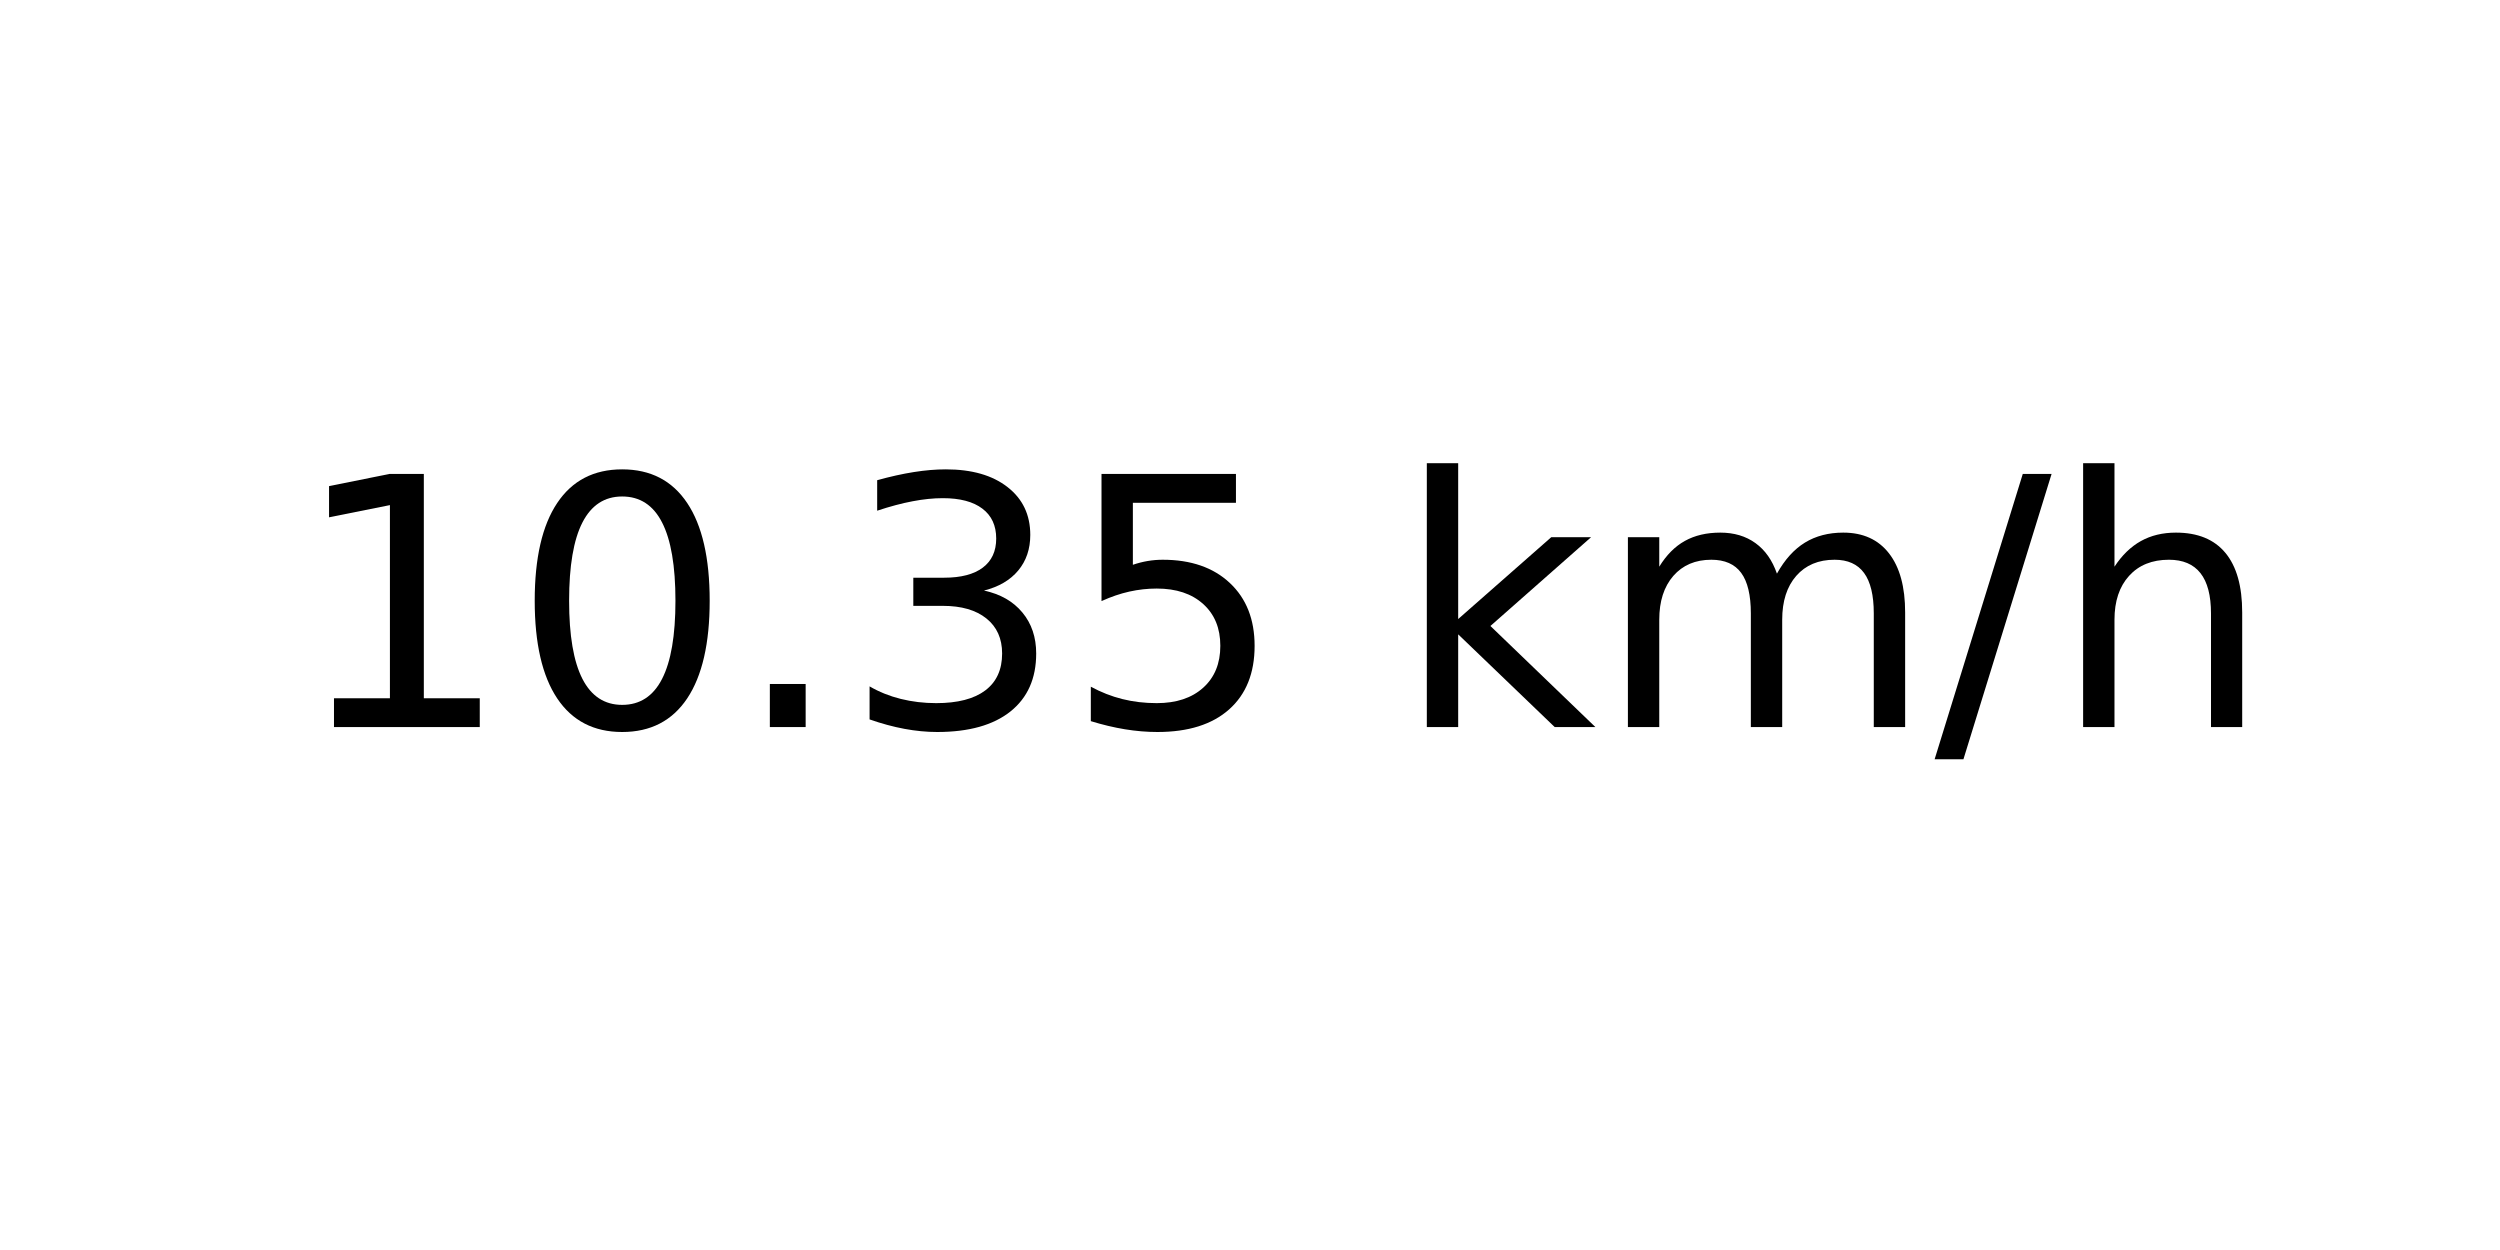
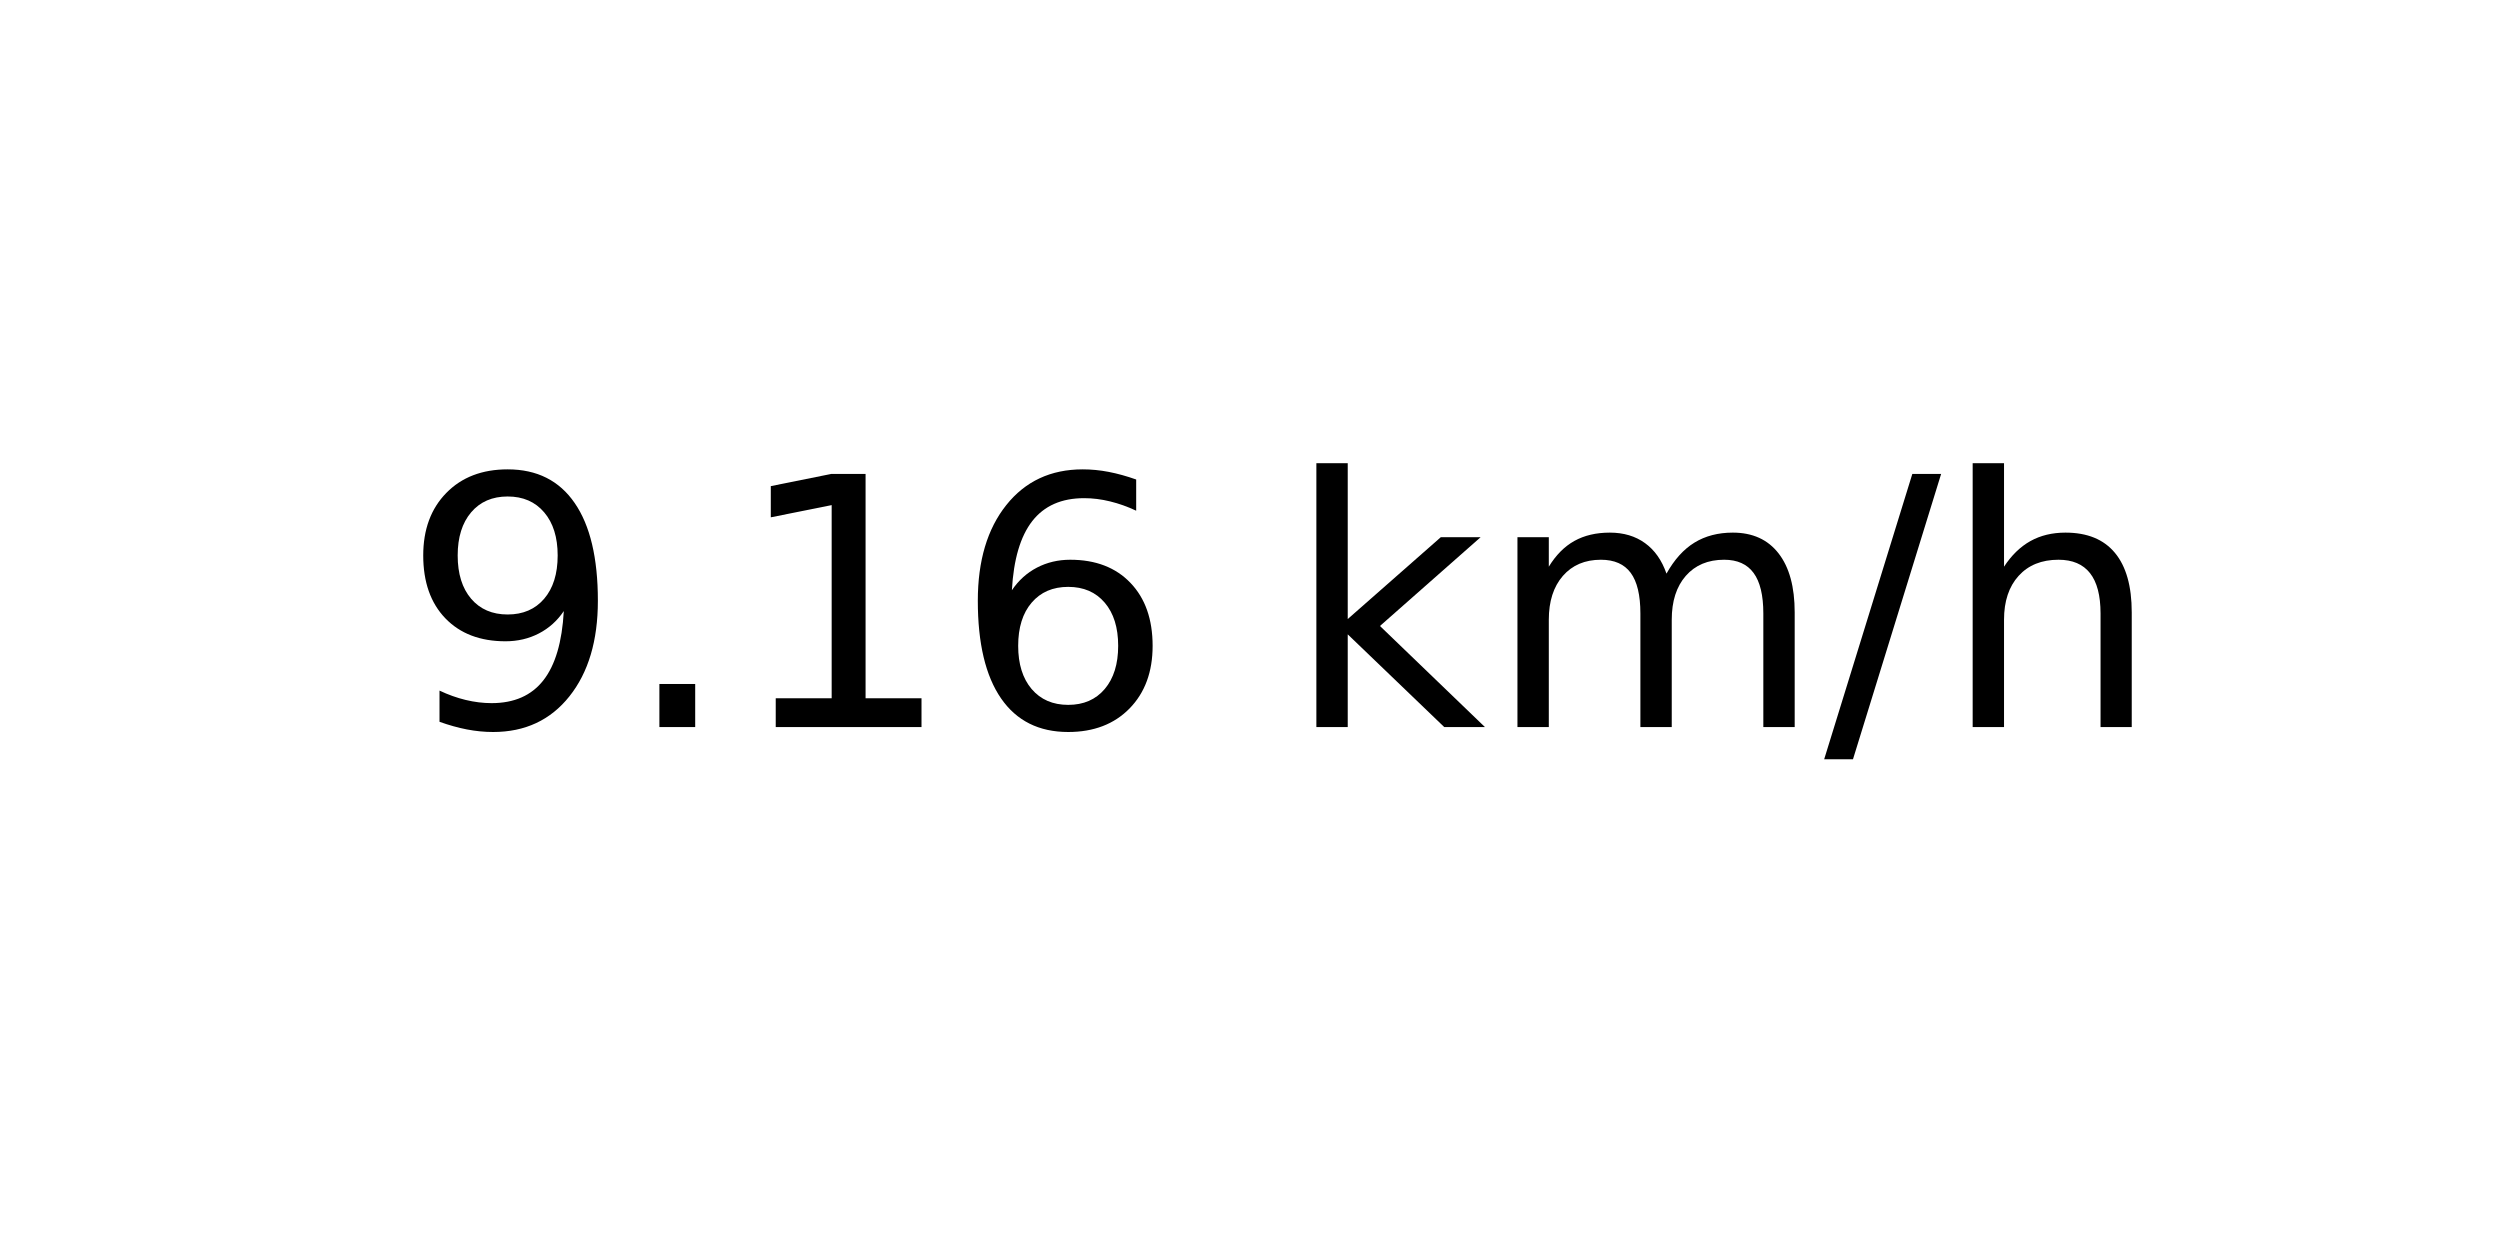
<svg xmlns="http://www.w3.org/2000/svg" xmlns:xlink="http://www.w3.org/1999/xlink" width="72pt" height="36pt" viewBox="0 0 72 36" version="1.1">
  <defs>
    <style type="text/css">*{stroke-linejoin: round; stroke-linecap: butt}</style>
  </defs>
  <g id="figure_1">
    <g id="axes_1">
      <g id="text_1">
-         <g transform="translate(8.378125 20.93937) scale(0.1 -0.1)">
+         <g transform="translate(11.55937 20.93937) scale(0.1 -0.1)">
          <defs>
+             <path id="DejaVuSans-39" d="M 703 97  L 703 672  Q 941 559 1184 500  Q 1428 441 1663 441  Q 2288 441 2617 861  Q 2947 1281 2994 2138  Q 2813 1869 2534 1725  Q 2256 1581 1919 1581  Q 1219 1581 811 2004  Q 403 2428 403 3163  Q 403 3881 828 4315  Q 1253 4750 1959 4750  Q 2769 4750 3195 4129  Q 3622 3509 3622 2328  Q 3622 1225 3098 567  Q 2575 -91 1691 -91  Q 1453 -91 1209 -44  Q 966 3 703 97  z M 1959 2075  Q 2384 2075 2632 2365  Q 2881 2656 2881 3163  Q 2881 3666 2632 3958  Q 2384 4250 1959 4250  Q 1534 4250 1286 3958  Q 1038 3666 1038 3163  Q 1038 2656 1286 2365  Q 1534 2075 1959 2075  z " transform="scale(0.015625)" />
+             <path id="DejaVuSans-2e" d="M 684 794  L 1344 794  L 1344 0  L 684 0  L 684 794  z " transform="scale(0.015625)" />
            <path id="DejaVuSans-31" d="M 794 531  L 1825 531  L 1825 4091  L 703 3866  L 703 4441  L 1819 4666  L 2450 4666  L 2450 531  L 3481 531  L 3481 0  L 794 0  L 794 531  z " transform="scale(0.015625)" />
-             <path id="DejaVuSans-30" d="M 2034 4250  Q 1547 4250 1301 3770  Q 1056 3291 1056 2328  Q 1056 1369 1301 889  Q 1547 409 2034 409  Q 2525 409 2770 889  Q 3016 1369 3016 2328  Q 3016 3291 2770 3770  Q 2525 4250 2034 4250  z M 2034 4750  Q 2819 4750 3233 4129  Q 3647 3509 3647 2328  Q 3647 1150 3233 529  Q 2819 -91 2034 -91  Q 1250 -91 836 529  Q 422 1150 422 2328  Q 422 3509 836 4129  Q 1250 4750 2034 4750  z " transform="scale(0.015625)" />
-             <path id="DejaVuSans-2e" d="M 684 794  L 1344 794  L 1344 0  L 684 0  L 684 794  z " transform="scale(0.015625)" />
-             <path id="DejaVuSans-33" d="M 2597 2516  Q 3050 2419 3304 2112  Q 3559 1806 3559 1356  Q 3559 666 3084 287  Q 2609 -91 1734 -91  Q 1441 -91 1130 -33  Q 819 25 488 141  L 488 750  Q 750 597 1062 519  Q 1375 441 1716 441  Q 2309 441 2620 675  Q 2931 909 2931 1356  Q 2931 1769 2642 2001  Q 2353 2234 1838 2234  L 1294 2234  L 1294 2753  L 1863 2753  Q 2328 2753 2575 2939  Q 2822 3125 2822 3475  Q 2822 3834 2567 4026  Q 2313 4219 1838 4219  Q 1578 4219 1281 4162  Q 984 4106 628 3988  L 628 4550  Q 988 4650 1302 4700  Q 1616 4750 1894 4750  Q 2613 4750 3031 4423  Q 3450 4097 3450 3541  Q 3450 3153 3228 2886  Q 3006 2619 2597 2516  z " transform="scale(0.015625)" />
-             <path id="DejaVuSans-35" d="M 691 4666  L 3169 4666  L 3169 4134  L 1269 4134  L 1269 2991  Q 1406 3038 1543 3061  Q 1681 3084 1819 3084  Q 2600 3084 3056 2656  Q 3513 2228 3513 1497  Q 3513 744 3044 326  Q 2575 -91 1722 -91  Q 1428 -91 1123 -41  Q 819 9 494 109  L 494 744  Q 775 591 1075 516  Q 1375 441 1709 441  Q 2250 441 2565 725  Q 2881 1009 2881 1497  Q 2881 1984 2565 2268  Q 2250 2553 1709 2553  Q 1456 2553 1204 2497  Q 953 2441 691 2322  L 691 4666  z " transform="scale(0.015625)" />
+             <path id="DejaVuSans-36" d="M 2113 2584  Q 1688 2584 1439 2293  Q 1191 2003 1191 1497  Q 1191 994 1439 701  Q 1688 409 2113 409  Q 2538 409 2786 701  Q 3034 994 3034 1497  Q 3034 2003 2786 2293  Q 2538 2584 2113 2584  z M 3366 4563  L 3366 3988  Q 3128 4100 2886 4159  Q 2644 4219 2406 4219  Q 1781 4219 1451 3797  Q 1122 3375 1075 2522  Q 1259 2794 1537 2939  Q 1816 3084 2150 3084  Q 2853 3084 3261 2657  Q 3669 2231 3669 1497  Q 3669 778 3244 343  Q 2819 -91 2113 -91  Q 1303 -91 875 529  Q 447 1150 447 2328  Q 447 3434 972 4092  Q 1497 4750 2381 4750  Q 2619 4750 2861 4703  Q 3103 4656 3366 4563  z " transform="scale(0.015625)" />
            <path id="DejaVuSans-20" transform="scale(0.015625)" />
            <path id="DejaVuSans-6b" d="M 581 4863  L 1159 4863  L 1159 1991  L 2875 3500  L 3609 3500  L 1753 1863  L 3688 0  L 2938 0  L 1159 1709  L 1159 0  L 581 0  L 581 4863  z " transform="scale(0.015625)" />
            <path id="DejaVuSans-6d" d="M 3328 2828  Q 3544 3216 3844 3400  Q 4144 3584 4550 3584  Q 5097 3584 5394 3201  Q 5691 2819 5691 2113  L 5691 0  L 5113 0  L 5113 2094  Q 5113 2597 4934 2840  Q 4756 3084 4391 3084  Q 3944 3084 3684 2787  Q 3425 2491 3425 1978  L 3425 0  L 2847 0  L 2847 2094  Q 2847 2600 2669 2842  Q 2491 3084 2119 3084  Q 1678 3084 1418 2786  Q 1159 2488 1159 1978  L 1159 0  L 581 0  L 581 3500  L 1159 3500  L 1159 2956  Q 1356 3278 1631 3431  Q 1906 3584 2284 3584  Q 2666 3584 2933 3390  Q 3200 3197 3328 2828  z " transform="scale(0.015625)" />
            <path id="DejaVuSans-2f" d="M 1625 4666  L 2156 4666  L 531 -594  L 0 -594  L 1625 4666  z " transform="scale(0.015625)" />
            <path id="DejaVuSans-68" d="M 3513 2113  L 3513 0  L 2938 0  L 2938 2094  Q 2938 2591 2744 2837  Q 2550 3084 2163 3084  Q 1697 3084 1428 2787  Q 1159 2491 1159 1978  L 1159 0  L 581 0  L 581 4863  L 1159 4863  L 1159 2956  Q 1366 3272 1645 3428  Q 1925 3584 2291 3584  Q 2894 3584 3203 3211  Q 3513 2838 3513 2113  z " transform="scale(0.015625)" />
          </defs>
-           <use xlink:href="#DejaVuSans-31" />
-           <use xlink:href="#DejaVuSans-30" x="63.623" />
-           <use xlink:href="#DejaVuSans-2e" x="127.246" />
-           <use xlink:href="#DejaVuSans-33" x="159.033" />
-           <use xlink:href="#DejaVuSans-35" x="222.656" />
-           <use xlink:href="#DejaVuSans-20" x="286.279" />
-           <use xlink:href="#DejaVuSans-6b" x="318.066" />
-           <use xlink:href="#DejaVuSans-6d" x="375.977" />
-           <use xlink:href="#DejaVuSans-2f" x="473.389" />
-           <use xlink:href="#DejaVuSans-68" x="507.08" />
+           <use xlink:href="#DejaVuSans-39" />
+           <use xlink:href="#DejaVuSans-2e" x="63.623" />
+           <use xlink:href="#DejaVuSans-31" x="95.41" />
+           <use xlink:href="#DejaVuSans-36" x="159.033" />
+           <use xlink:href="#DejaVuSans-20" x="222.656" />
+           <use xlink:href="#DejaVuSans-6b" x="254.443" />
+           <use xlink:href="#DejaVuSans-6d" x="312.354" />
+           <use xlink:href="#DejaVuSans-2f" x="409.766" />
+           <use xlink:href="#DejaVuSans-68" x="443.457" />
        </g>
      </g>
    </g>
  </g>
</svg>
